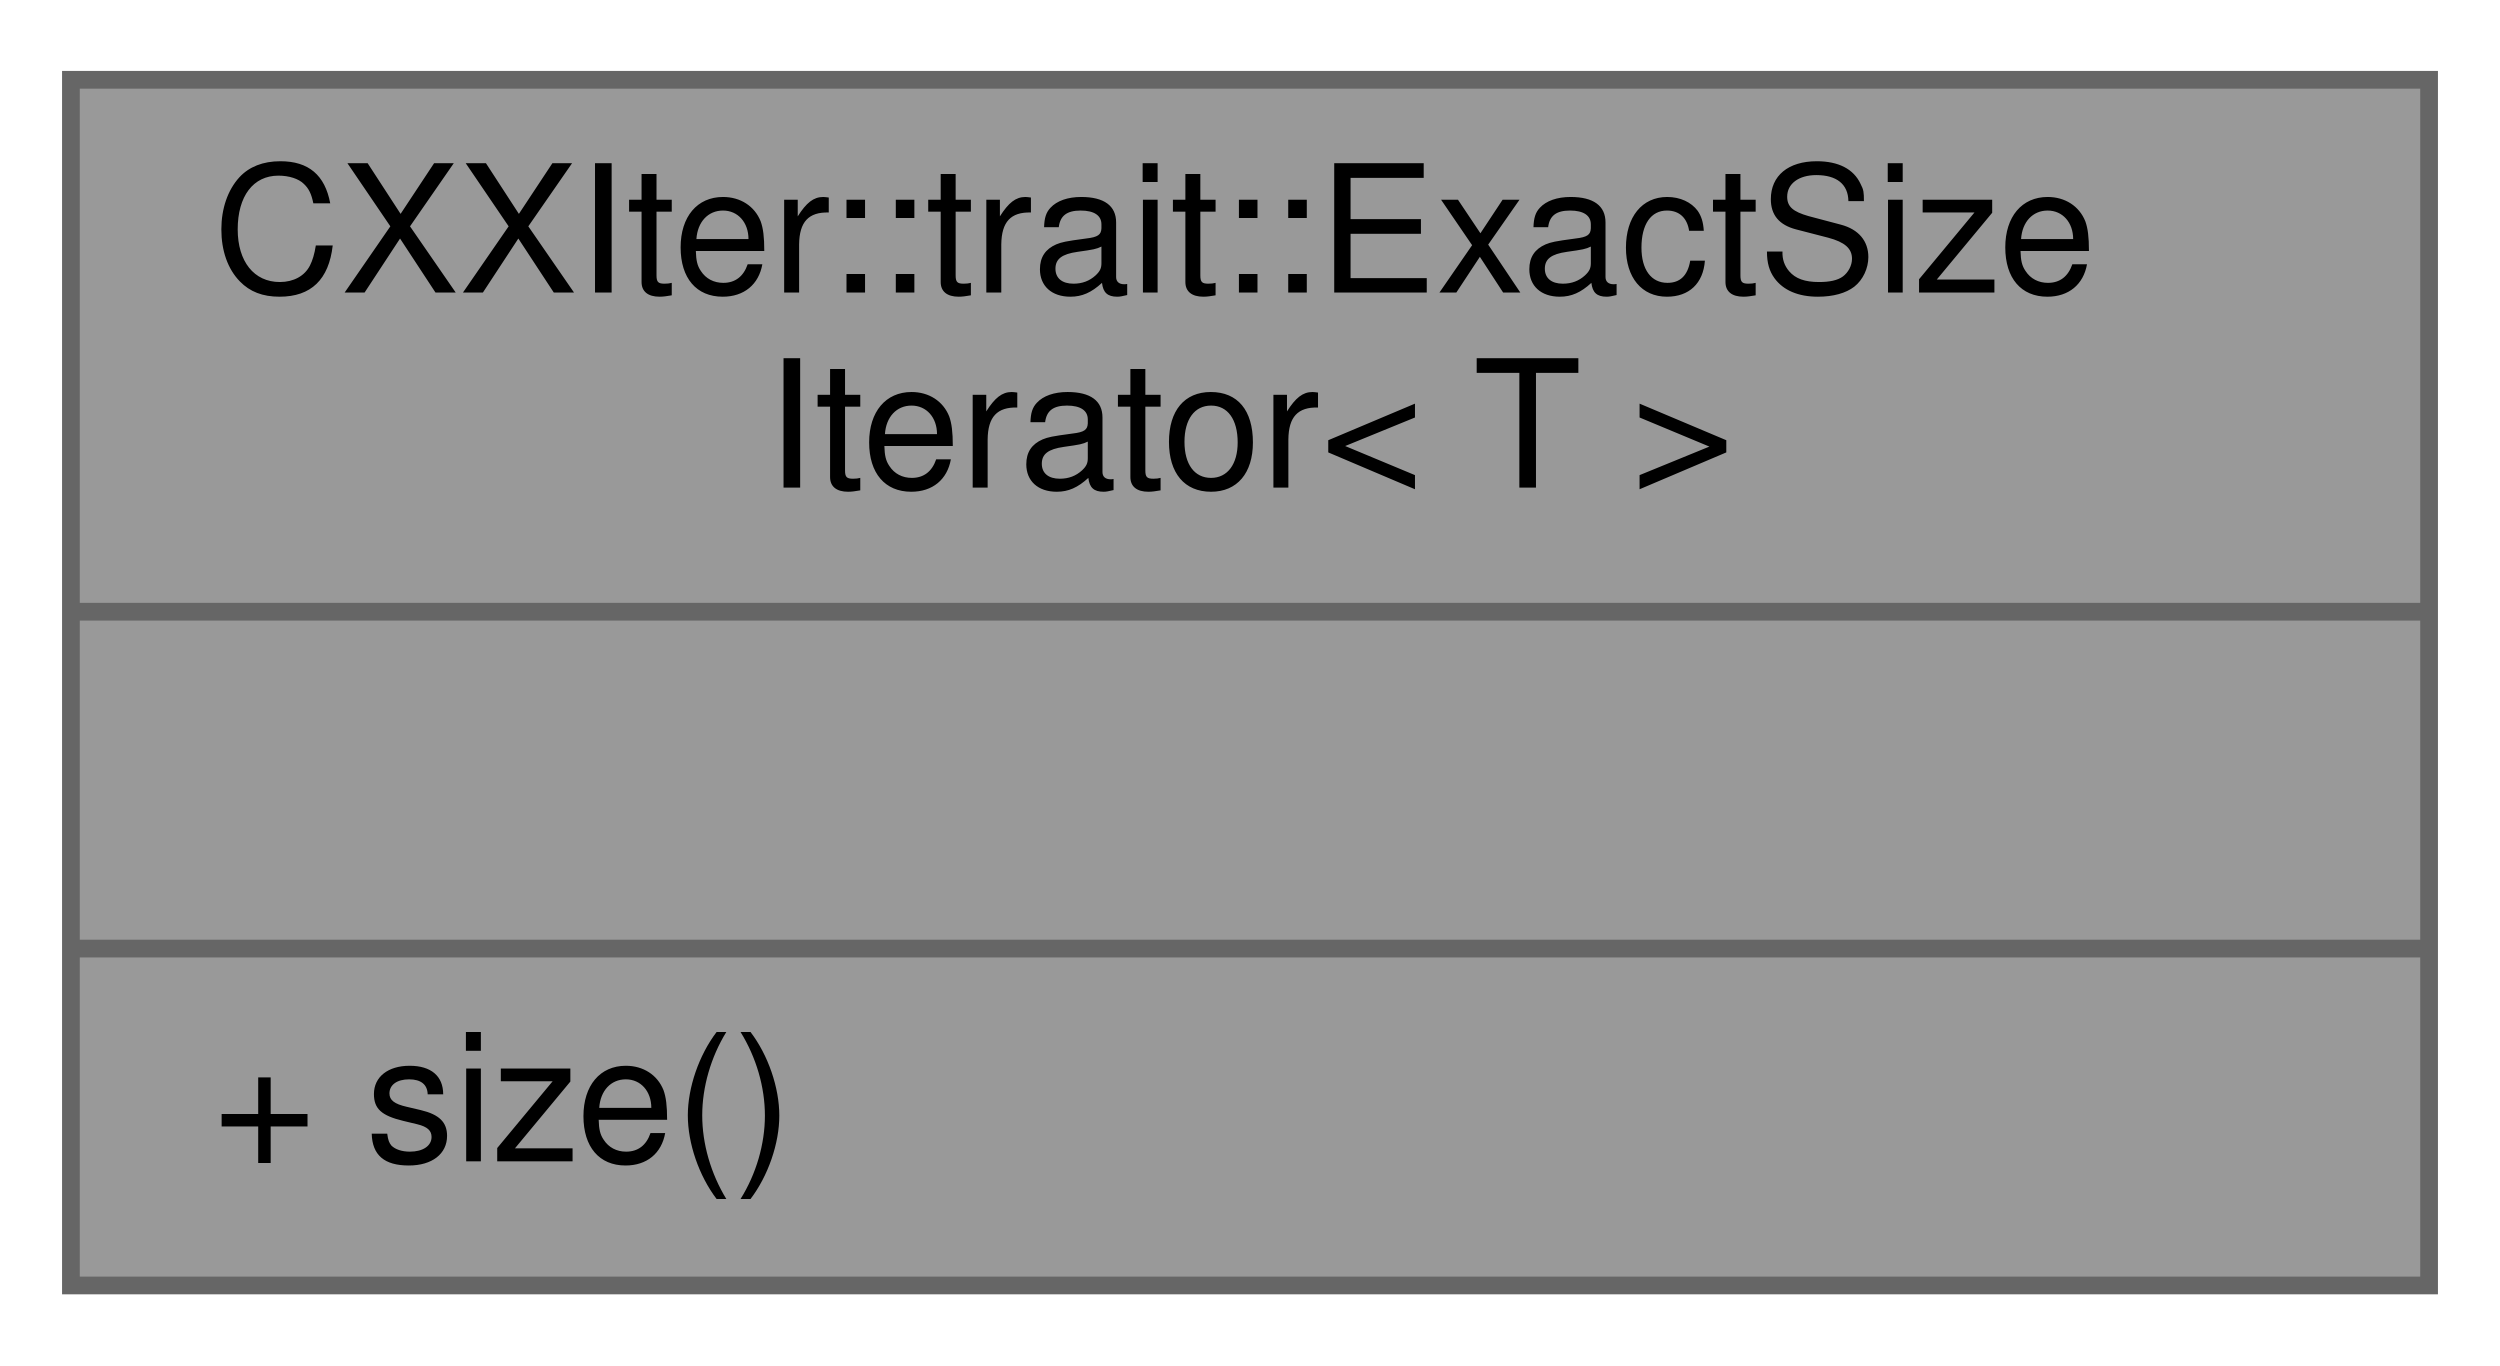
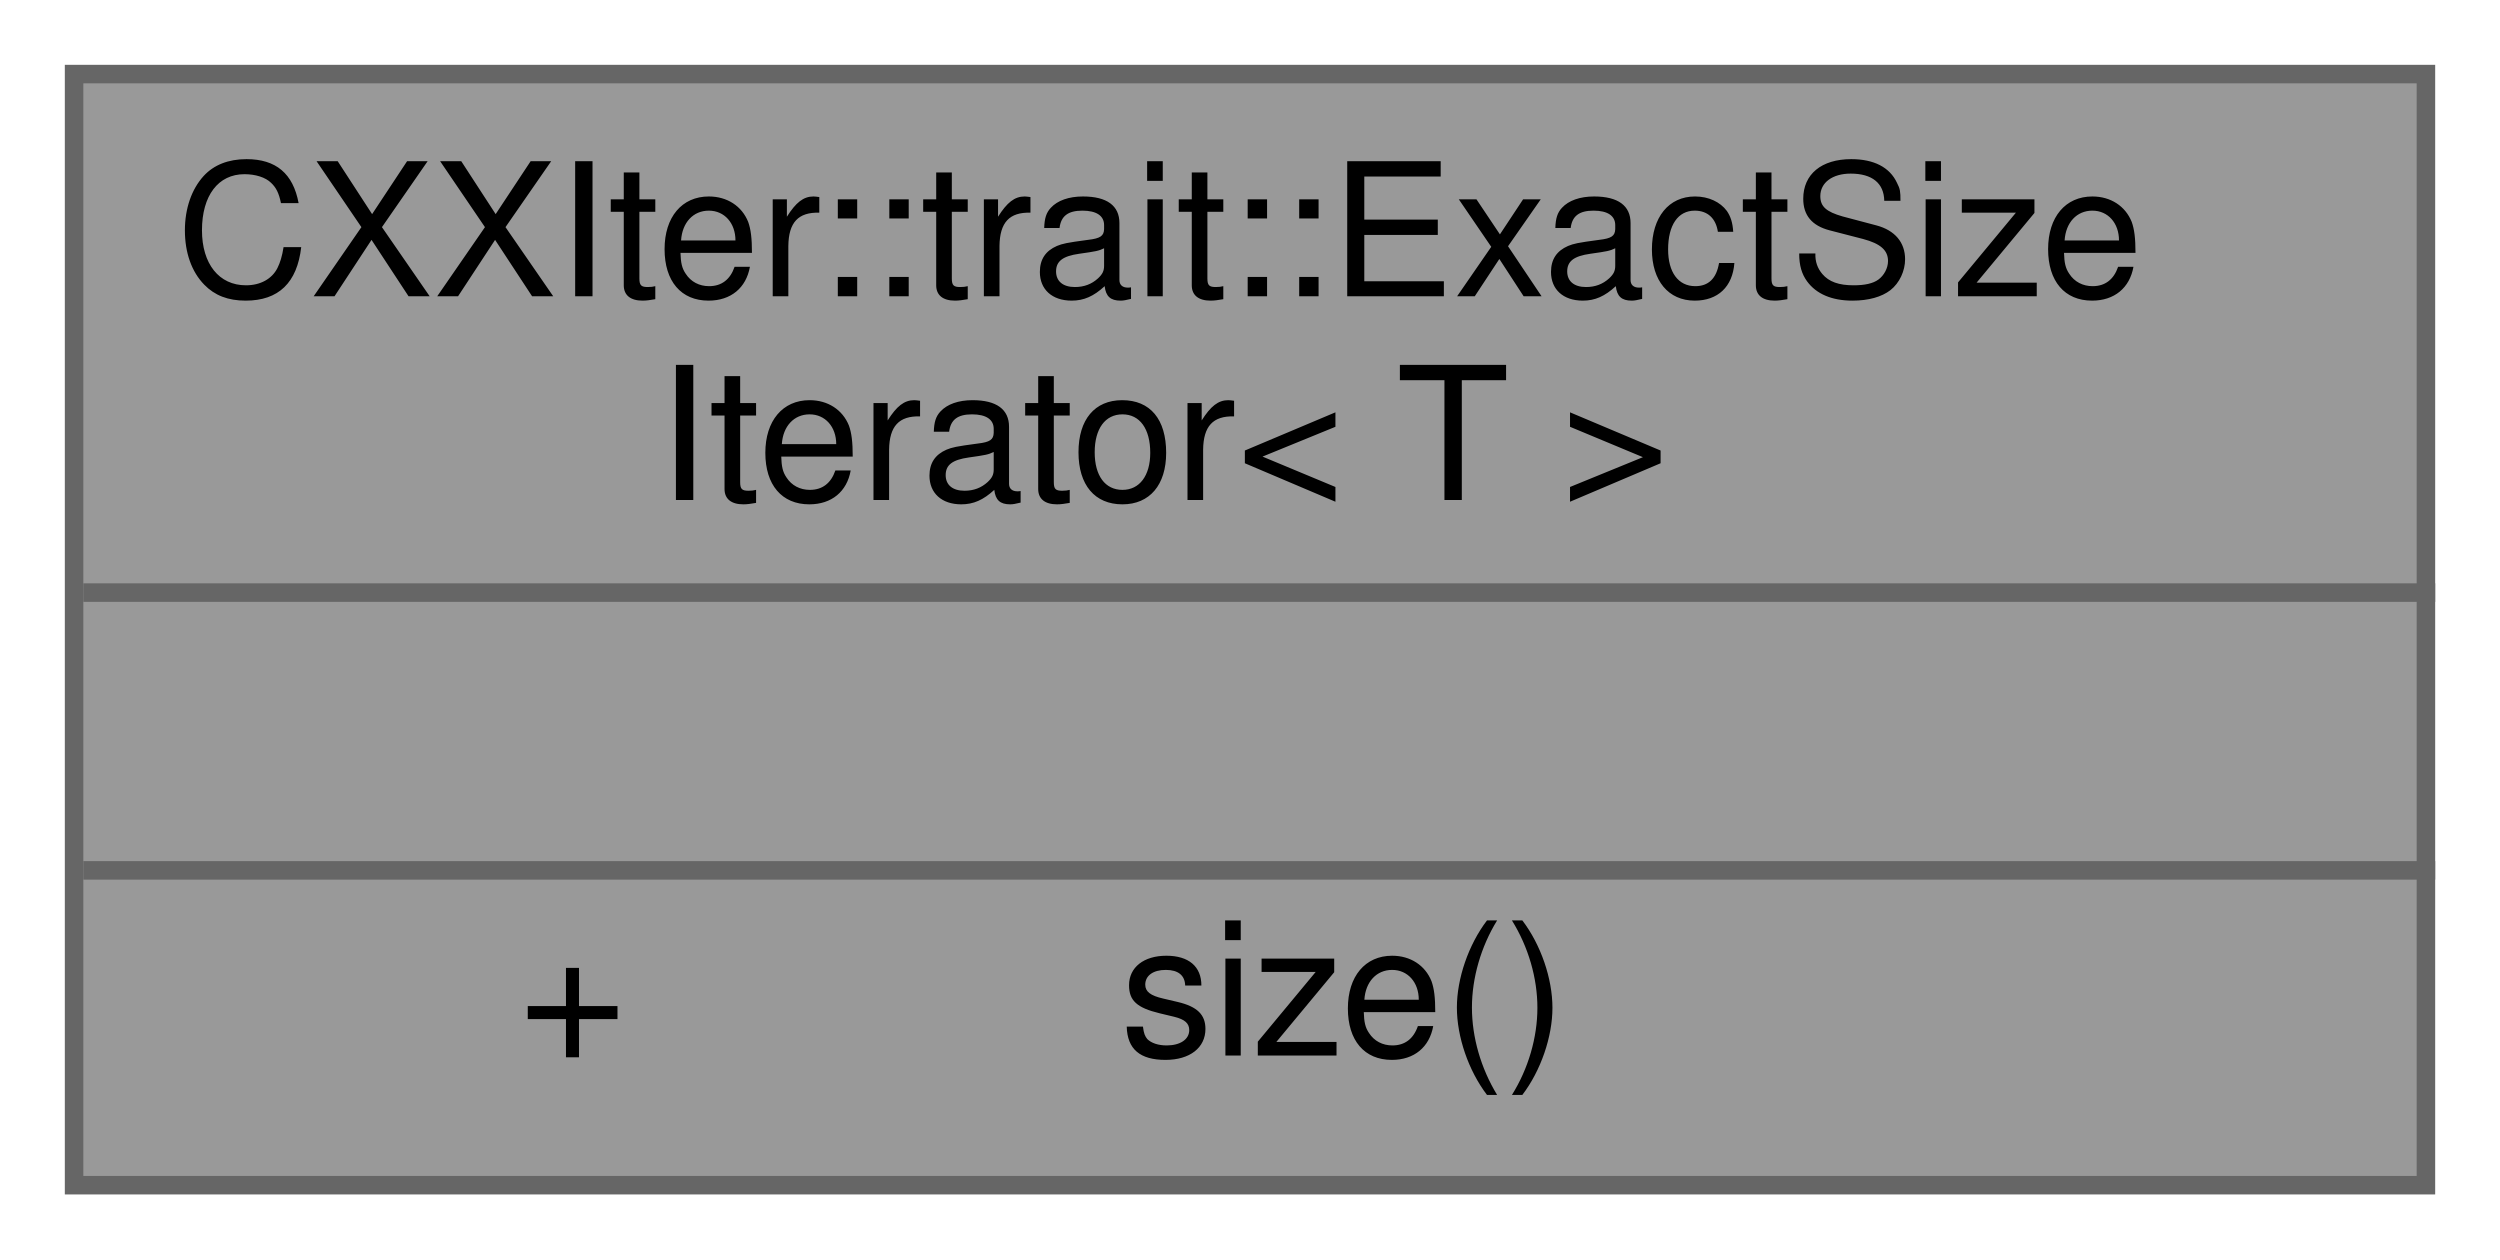
- <svg xmlns="http://www.w3.org/2000/svg" xmlns:xlink="http://www.w3.org/1999/xlink" width="141pt" height="77pt" viewBox="0.00 0.00 141.00 77.00">
-   <g id="graph0" class="graph" transform="scale(1 1) rotate(0) translate(4 73)">
+ <svg xmlns="http://www.w3.org/2000/svg" xmlns:xlink="http://www.w3.org/1999/xlink" width="135pt" height="68pt" viewBox="0.00 0.00 135.00 68.00">
+   <g id="graph0" class="graph" transform="scale(1 1) rotate(0) translate(4 64)">
    <g id="node1" class="node">
      <g id="a_node1">
        <a xlink:title="Trait, that extends iterators for which an exact length is known.">
-           <polygon fill="#999999" stroke="#666666" points="0,-0.5 0,-68.5 133,-68.5 133,-0.5 0,-0.5" />
-           <text text-anchor="start" x="8" y="-56.5" font-family="Helvetica,sans-Serif" font-size="10.00">CXXIter::trait::ExactSize</text>
-           <text text-anchor="middle" x="66.5" y="-45.5" font-family="Helvetica,sans-Serif" font-size="10.00">Iterator&lt; T &gt;</text>
-           <polyline fill="none" stroke="#666666" points="0,-38.5 133,-38.5 " />
-           <text text-anchor="middle" x="66.5" y="-26.5" font-family="Helvetica,sans-Serif" font-size="10.00"> </text>
-           <polyline fill="none" stroke="#666666" points="0,-19.5 133,-19.5 " />
-           <text text-anchor="start" x="8" y="-7.5" font-family="Helvetica,sans-Serif" font-size="10.00">+ size()</text>
+           <polygon fill="#999999" stroke="transparent" points="127,-60 0,-60 0,0 127,0 127,-60" />
+           <text text-anchor="start" x="5.5" y="-48" font-family="Helvetica,sans-Serif" font-size="10.00">CXXIter::trait::ExactSize</text>
+           <text text-anchor="start" x="31.5" y="-37" font-family="Helvetica,sans-Serif" font-size="10.00">Iterator&lt; T &gt;</text>
+           <text text-anchor="start" x="62" y="-22" font-family="Helvetica,sans-Serif" font-size="10.00"> </text>
+           <text text-anchor="start" x="24" y="-7" font-family="Helvetica,sans-Serif" font-size="10.00">+</text>
+           <text text-anchor="start" x="56.5" y="-7" font-family="Helvetica,sans-Serif" font-size="10.00">size()</text>
+           <polygon fill="#666666" stroke="#666666" points="0.5,-32 0.5,-32 127.5,-32 127.5,-32 0.5,-32" />
+           <polygon fill="#666666" stroke="#666666" points="0.5,-17 0.5,-17 127.5,-17 127.5,-17 0.5,-17" />
+           <polygon fill="none" stroke="#666666" points="0,0 0,-60 127,-60 127,0 0,0" />
        </a>
      </g>
    </g>
  </g>
</svg>
